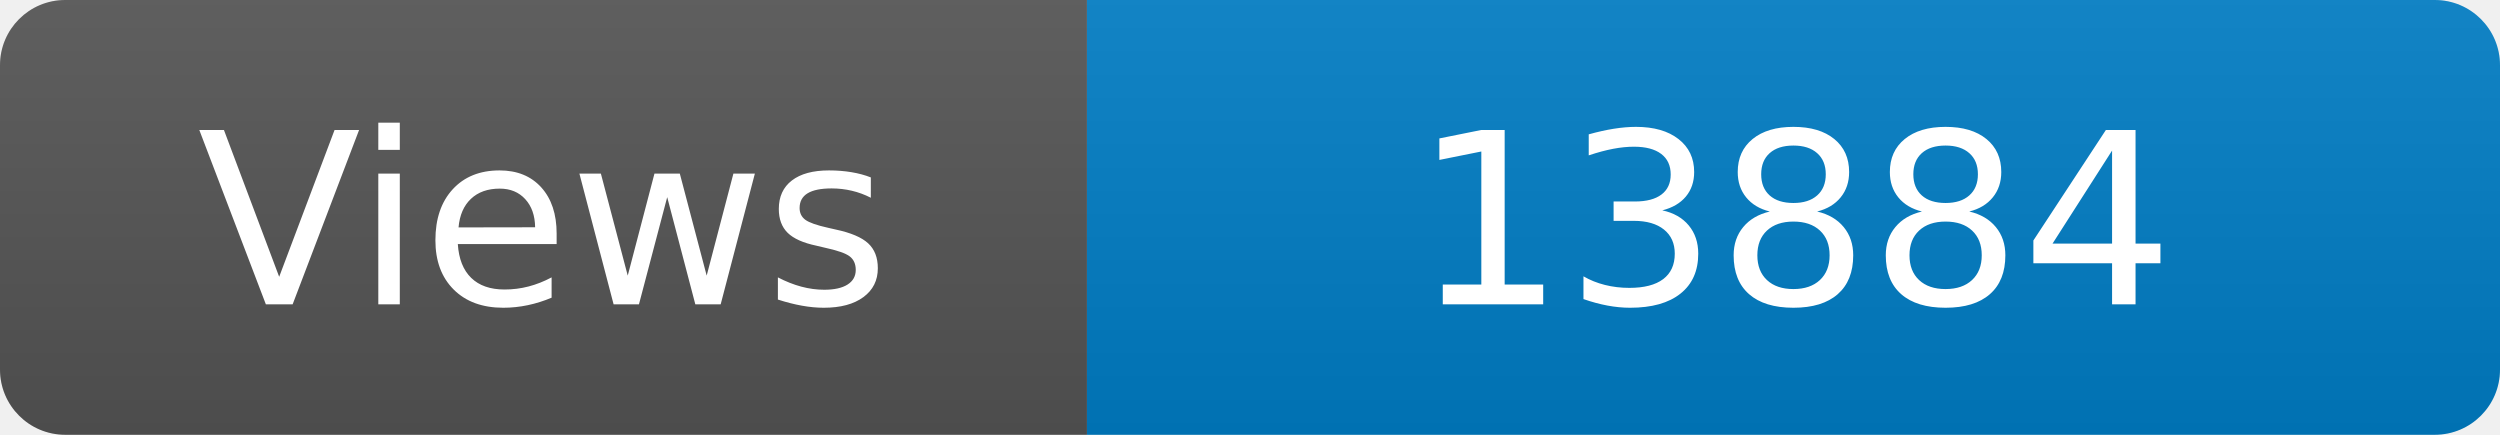
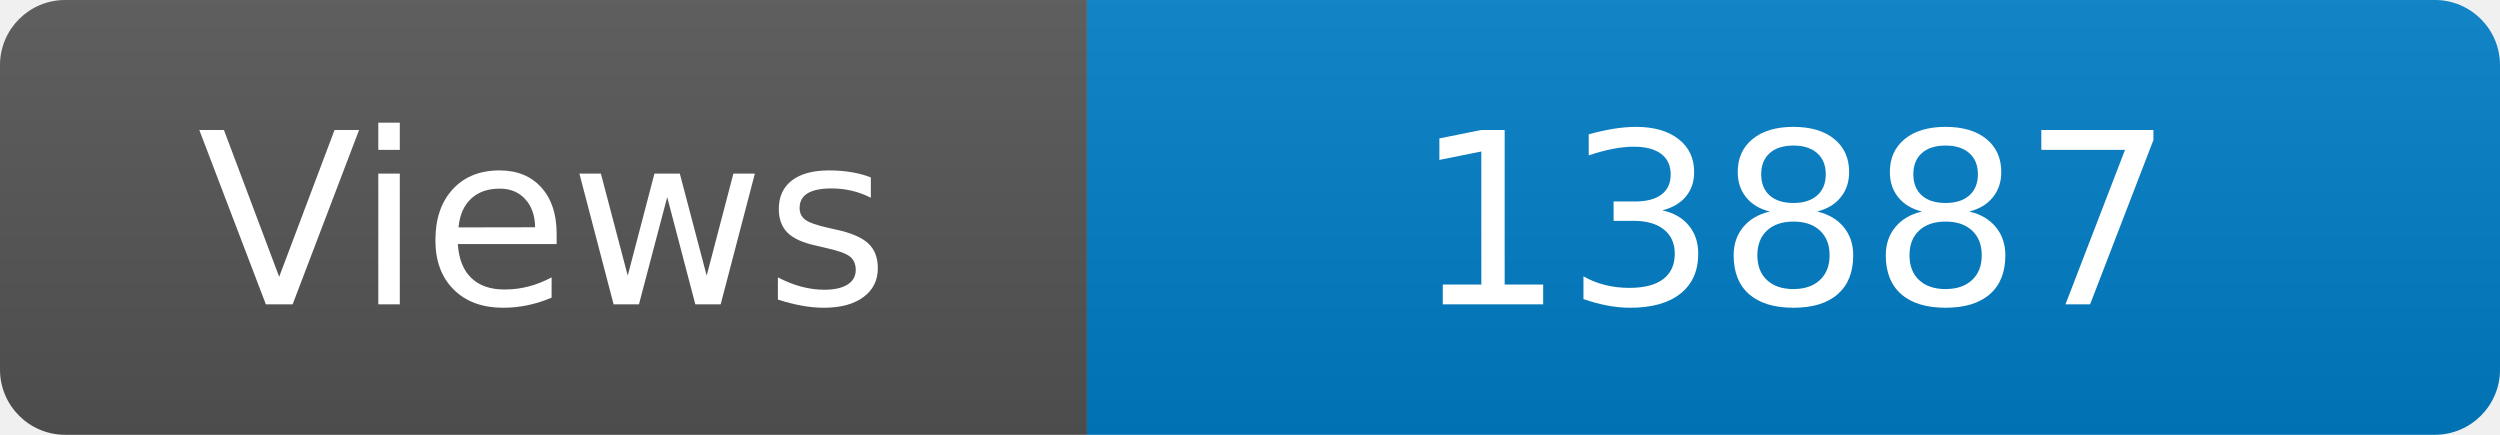
<svg xmlns="http://www.w3.org/2000/svg" width="115" height="20" role="img" aria-label="Maintained?: yes">
  <linearGradient id="s" x2="0" y2="100%">
    <stop offset="0" stop-color="#bbb" stop-opacity=".1" />
    <stop offset="1" stop-opacity=".1" />
  </linearGradient>
  <clipPath id="r">
    <rect width="115" height="20" rx="3" fill="#fff" />
  </clipPath>
  <g clip-path="url(#r)">
    <rect width="50" height="20" fill="#555" />
    <rect x="50" width="160" height="20" fill="#007ec6" />
    <rect width="115" height="20" fill="url(#s)" />
  </g>
  <g fill="#fff" text-anchor="middle" font-family="Verdana,Geneva,DejaVu Sans,sans-serif" font-size="110">
    <text x="250" y="140" transform="scale(.1)" fill="#fff">Views</text>
-     <text x="825" y="140" transform="scale(.1)" fill="#fff">13884</text>
+     <text x="825" y="140" transform="scale(.1)" fill="#fff">13887</text>
  </g>
</svg>
